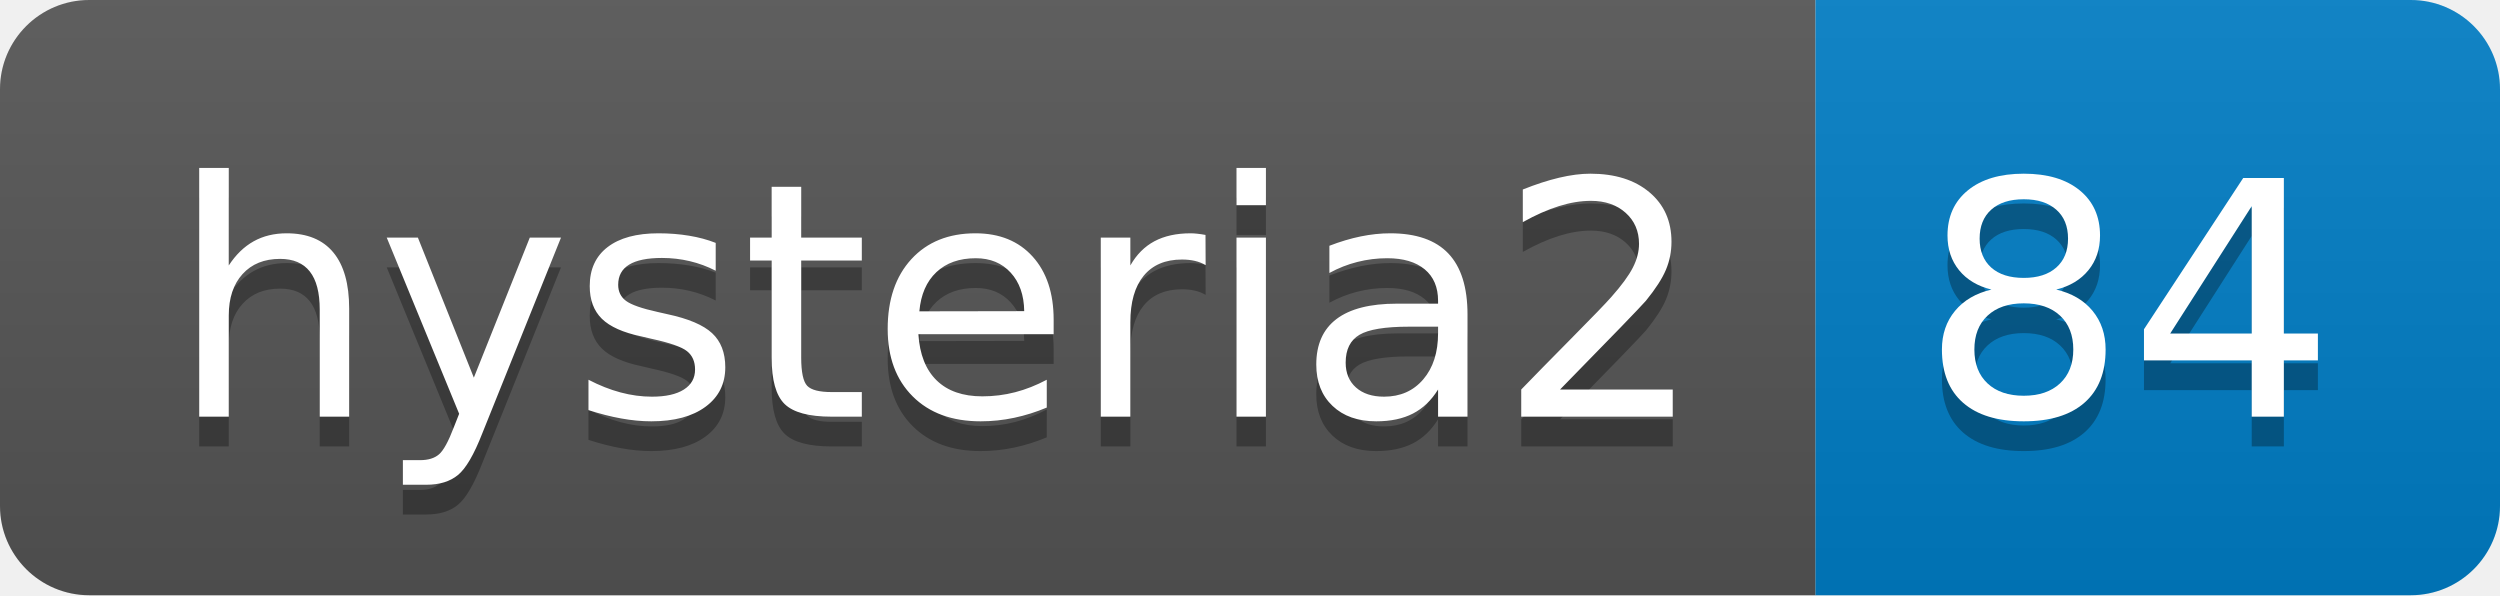
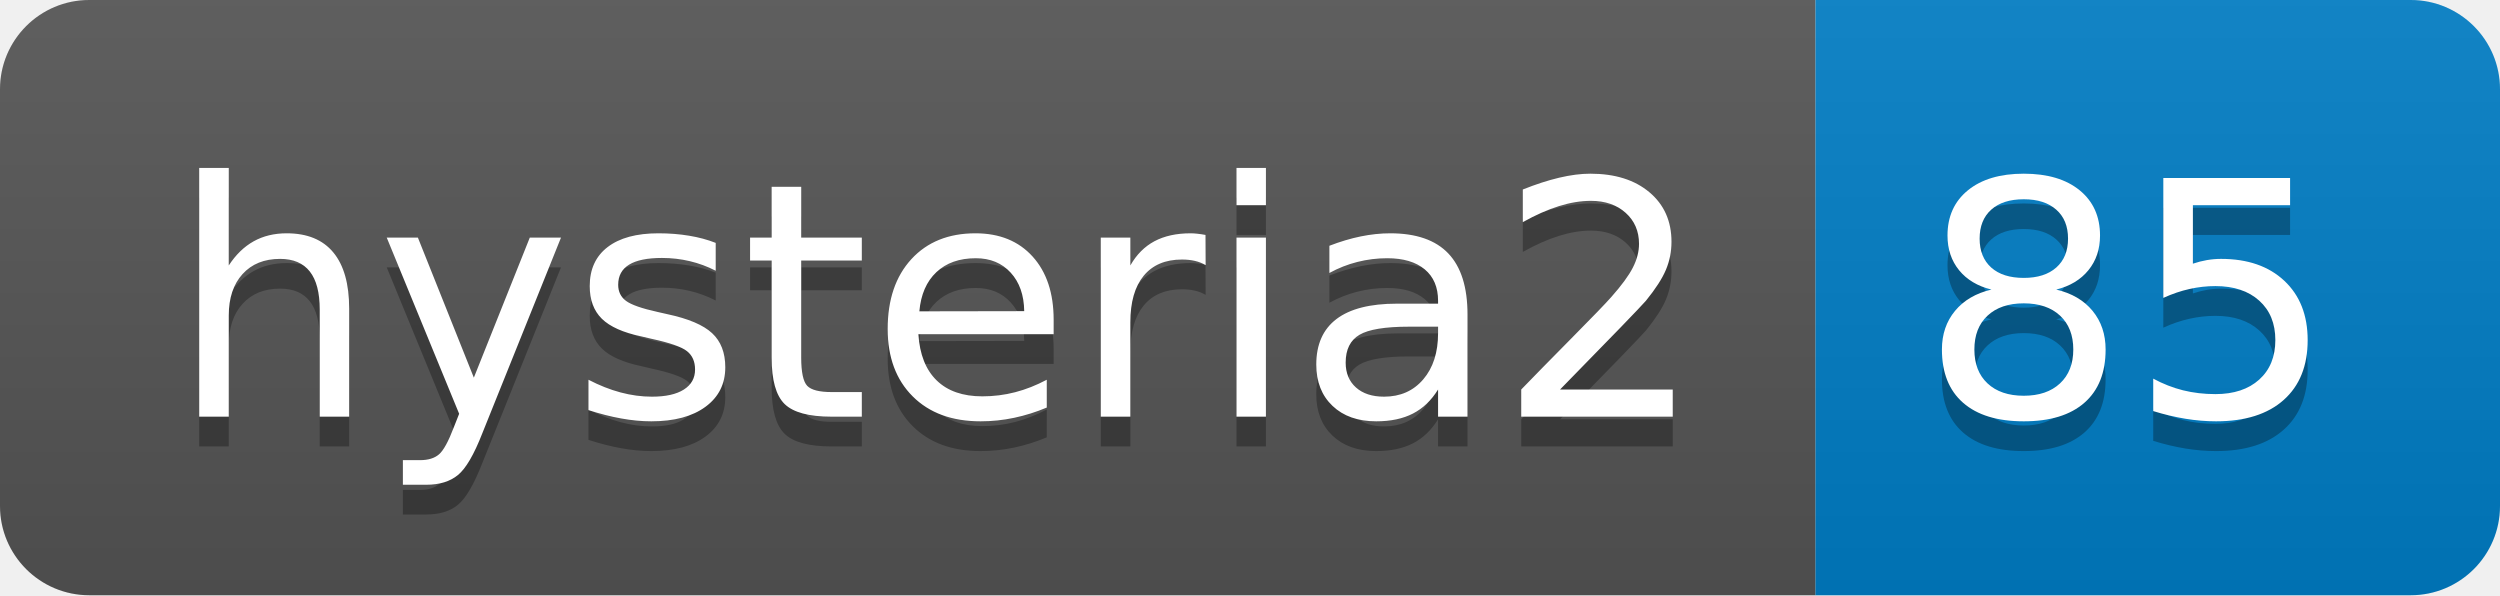
- <svg xmlns="http://www.w3.org/2000/svg" width="84" height="20" role="img" aria-label="hysteria2: 84">
+ <svg xmlns="http://www.w3.org/2000/svg" width="84" height="20" role="img" aria-label="hysteria2: 85">
  <linearGradient id="s" x2="0" y2="100%">
    <stop offset="0" stop-color="#bbb" stop-opacity=".1" />
    <stop offset="1" stop-opacity=".1" />
  </linearGradient>
  <clipPath id="r">
    <rect width="84" height="20" rx="3" fill="#fff" />
  </clipPath>
  <g clip-path="url(#r)">
    <rect width="61" height="20" fill="#555" />
    <rect x="61" width="23" height="20" fill="#007ec6" />
    <rect width="84" height="20" fill="url(#s)" />
  </g>
  <g fill="#fff" text-anchor="middle" font-family="Verdana,Geneva,DejaVu Sans,sans-serif" text-rendering="geometricPrecision" font-size="110">
    <text aria-hidden="true" x="315" y="150" fill="#010101" fill-opacity=".3" transform="scale(.1)" textLength="510">hysteria2</text>
    <text x="315" y="140" transform="scale(.1)" fill="#fff" textLength="510">hysteria2</text>
-     <text aria-hidden="true" x="715" y="150" fill="#010101" fill-opacity=".3" transform="scale(.1)" textLength="130">84</text>
-     <text x="715" y="140" transform="scale(.1)" fill="#fff" textLength="130">84</text>
+     <text aria-hidden="true" x="715" y="150" fill="#010101" fill-opacity=".3" transform="scale(.1)" textLength="130">85</text>
+     <text x="715" y="140" transform="scale(.1)" fill="#fff" textLength="130">85</text>
  </g>
</svg>
